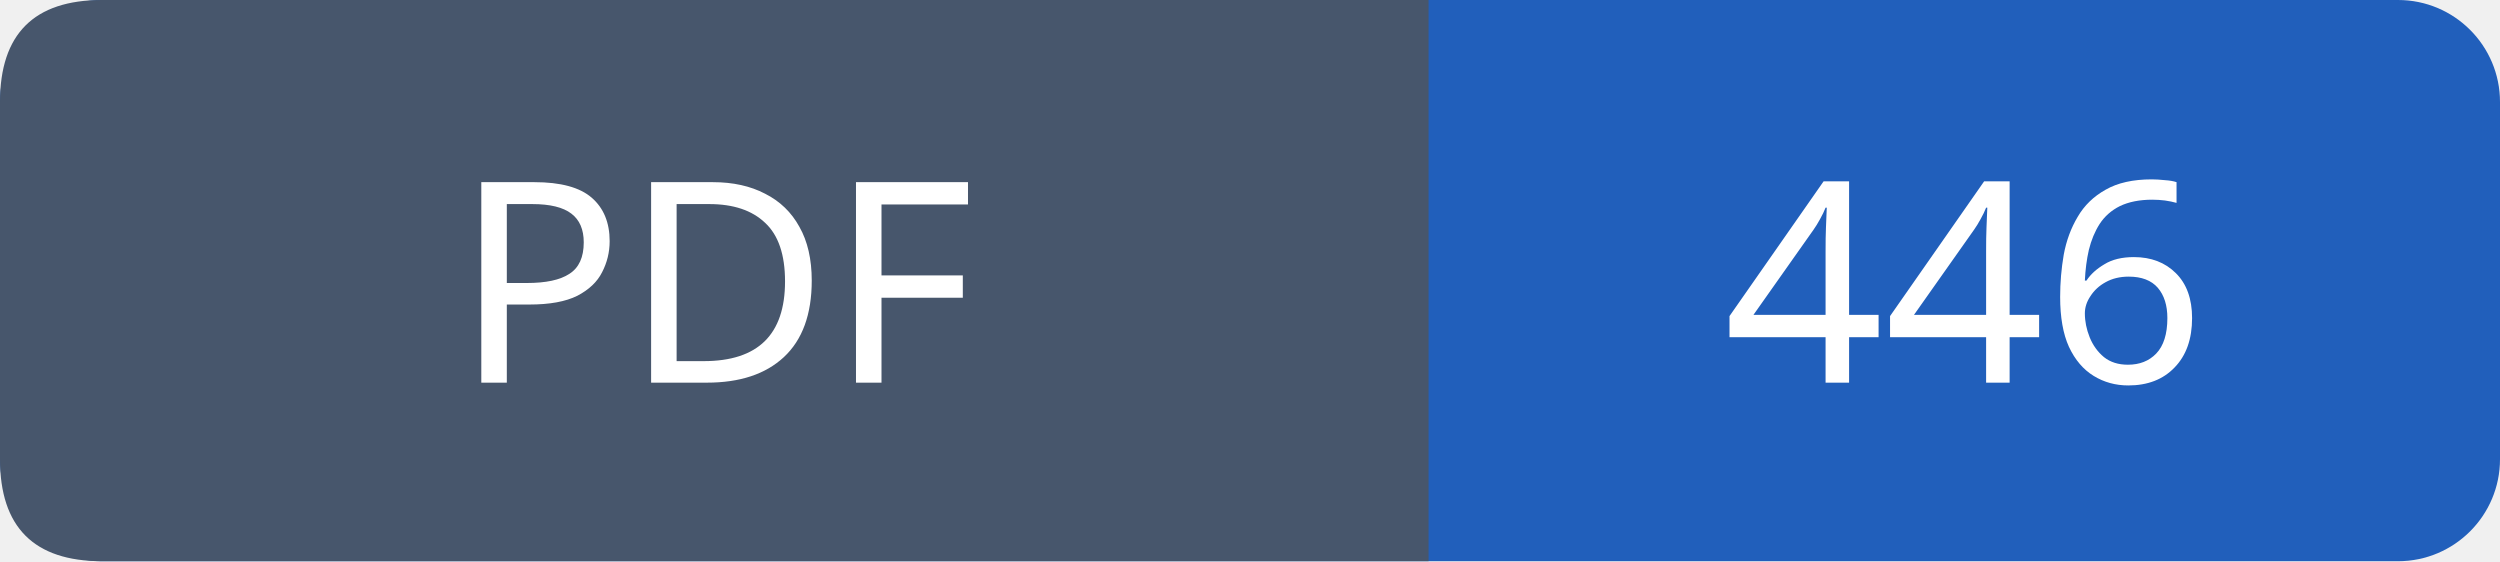
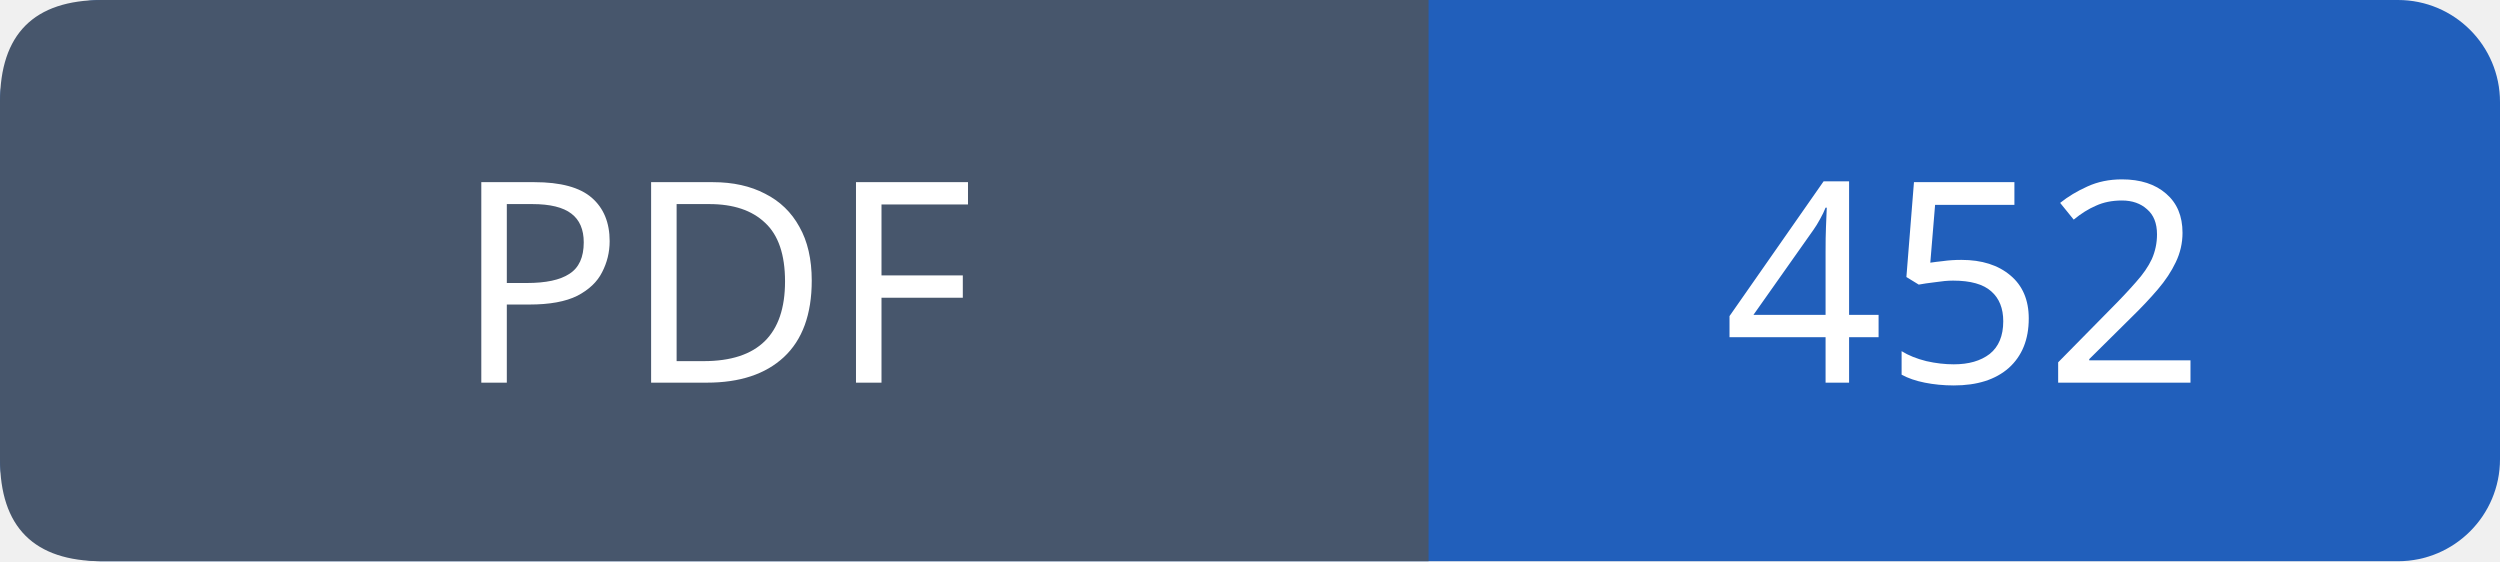
- <svg xmlns="http://www.w3.org/2000/svg" width="98" height="22" role="img" aria-label="PDF: 446">
+ <svg xmlns="http://www.w3.org/2000/svg" width="98" height="22" role="img" aria-label="PDF: 452">
  <rect width="98" height="22" rx="4" fill="#215fbb" />
  <path fill="#47566c" d="M4 0h52v22H4q-4 0-4-4V4q0-4 4-4" />
  <g font-family="Verdana,sans-serif" font-size="11" fill="white" text-anchor="middle">
    <text x="28.0" y="15">PDF</text>
-     <text x="77.0" y="15">446</text>
+     <text x="77.0" y="15">452</text>
  </g>
</svg>
